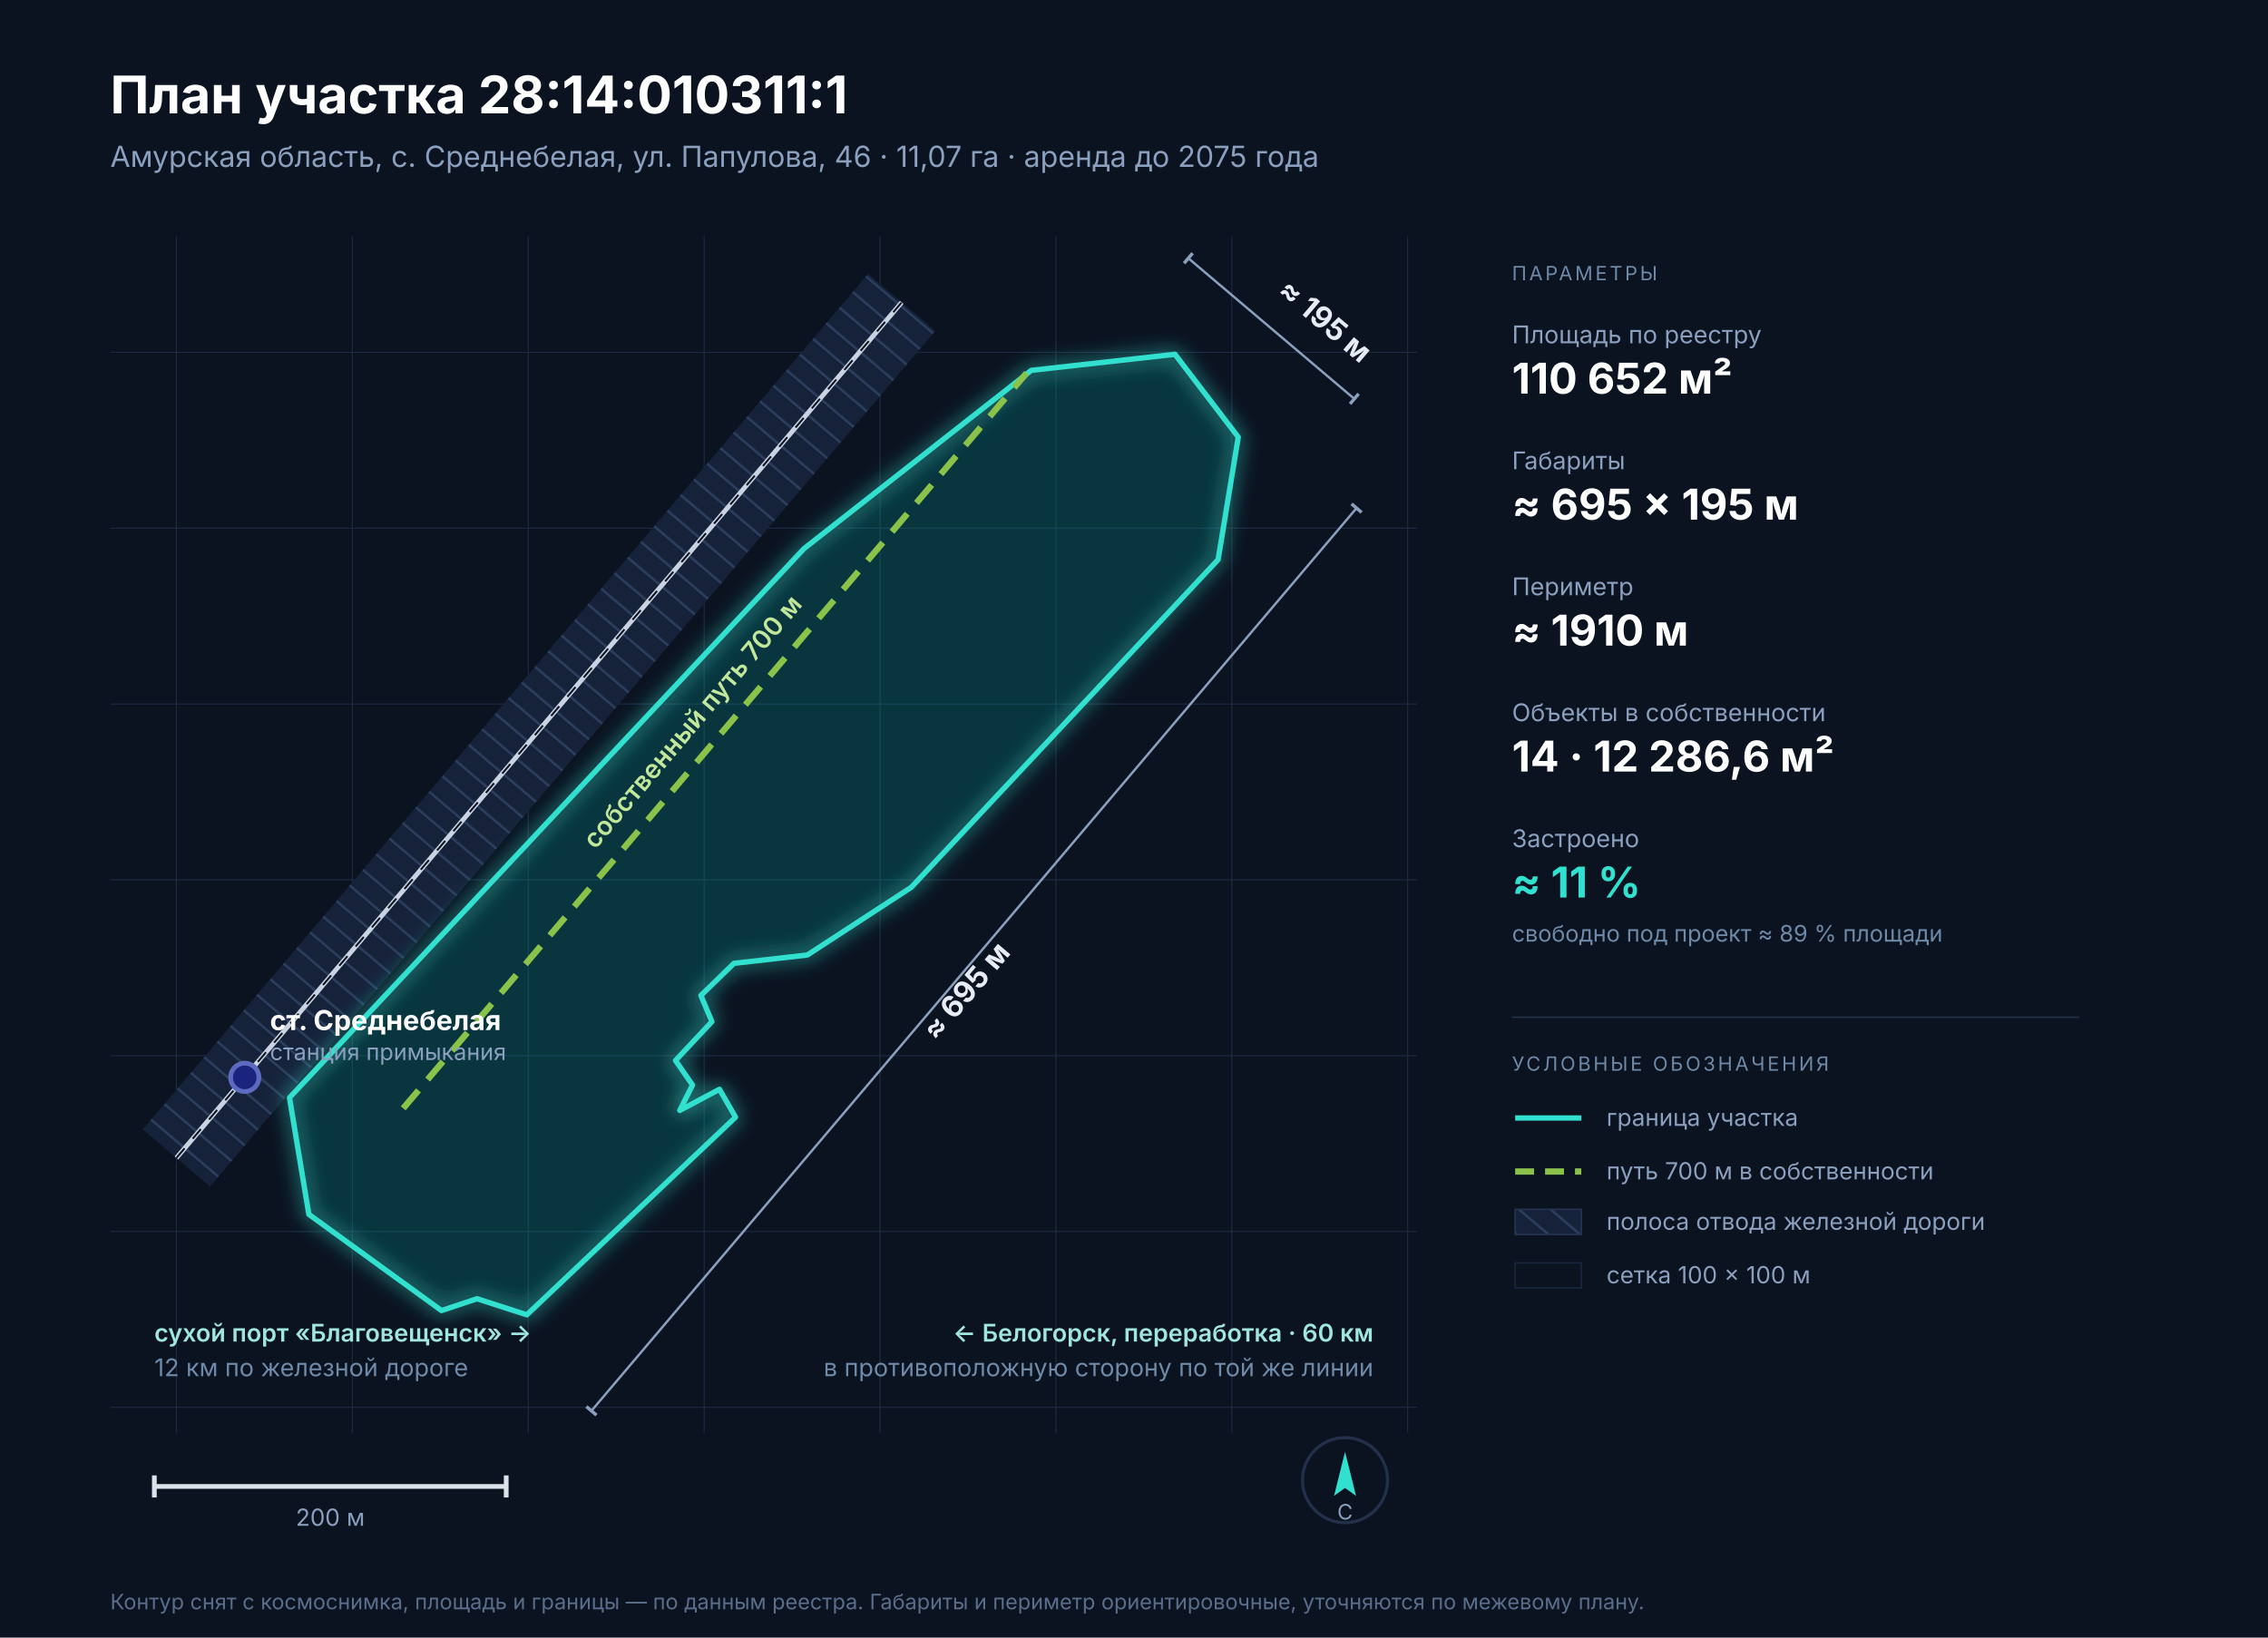
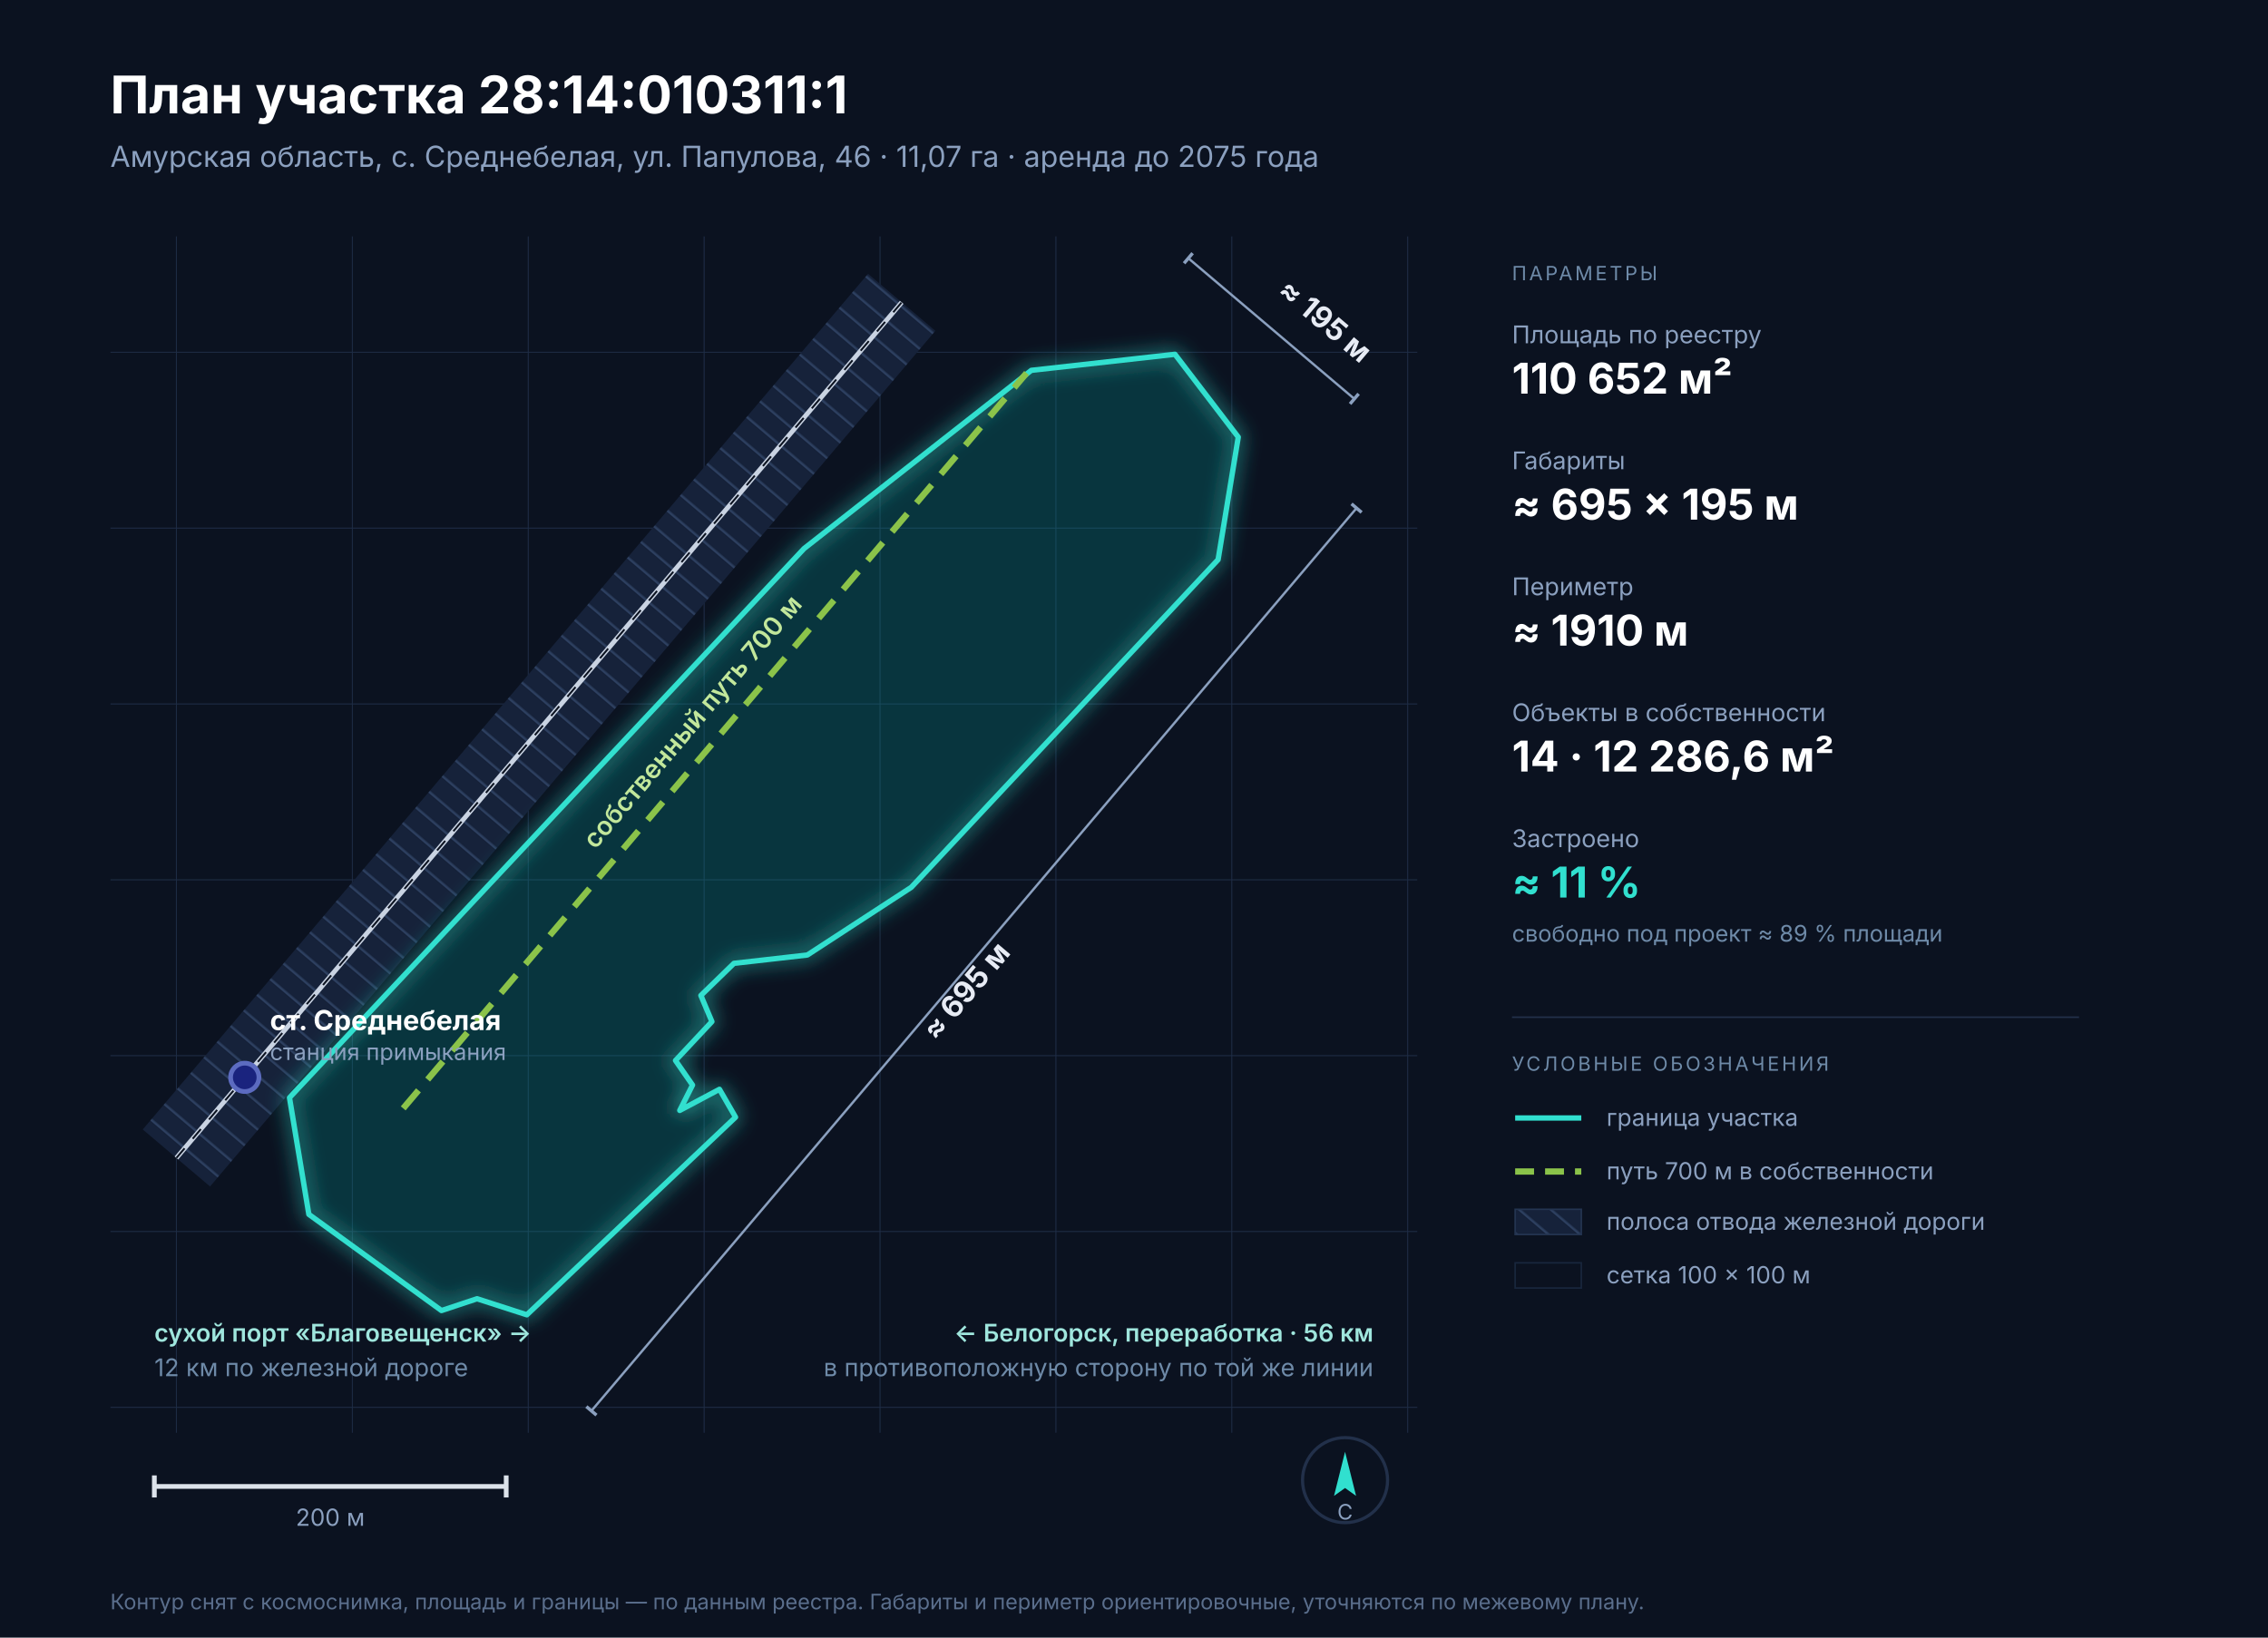
<svg xmlns="http://www.w3.org/2000/svg" viewBox="0 0 1440 1040" role="img" aria-labelledby="ttl desc" font-family="Inter, Arial, sans-serif">
  <defs>
    <pattern id="grid" width="111.69" height="111.69" patternUnits="userSpaceOnUse">
      <path d="M 111.69 0 L 0 0 0 111.69" fill="none" stroke="#2B3E5E" stroke-width="1.1" />
    </pattern>
    <pattern id="rw" width="13" height="13" patternTransform="rotate(-49.7)" patternUnits="userSpaceOnUse">
      <rect width="13" height="13" fill="#16223A" />
      <line x1="0" y1="0" x2="0" y2="13" stroke="#2C3E5E" stroke-width="3" />
    </pattern>
    <clipPath id="frame">
      <rect x="70" y="150" width="830" height="760" />
    </clipPath>
    <filter id="glow" x="-25%" y="-25%" width="150%" height="150%">
      <feGaussianBlur stdDeviation="6" result="b" />
      <feMerge>
        <feMergeNode in="b" />
        <feMergeNode in="SourceGraphic" />
      </feMerge>
    </filter>
    <marker id="ar" viewBox="0 0 10 10" refX="9" refY="5" markerWidth="7" markerHeight="7" orient="auto-start-reverse">
      <path d="M 0 0 L 10 5 L 0 10 z" fill="#26A69A" />
    </marker>
    <marker id="tick" viewBox="0 0 10 10" refX="5" refY="5" markerWidth="7" markerHeight="7" orient="auto">
      <path d="M 5 1 L 5 9" stroke="#8BA0BF" stroke-width="2" />
    </marker>
  </defs>
  <rect width="1440" height="1040" fill="#0B1220" />
  <text x="70" y="72" font-size="33" font-weight="700" fill="#FFFFFF">План участка 28:14:010311:1</text>
  <text x="70" y="106" font-size="18.5" fill="#8BA0BF">Амурская область, с. Среднебелая, ул. Папулова, 46 · 11,07 га · аренда до 2075 года</text>
  <g clip-path="url(#frame)">
    <rect x="70" y="150" width="830" height="760" fill="url(#grid)" opacity=".6" />
    <line x1="112.0" y1="735.4" x2="572.5" y2="192.0" stroke="url(#rw)" stroke-width="56" />
    <line x1="112.0" y1="735.4" x2="572.5" y2="192.0" stroke="#C9D3E2" stroke-width="3" />
    <line x1="112.0" y1="735.4" x2="572.5" y2="192.0" stroke="#0B1220" stroke-width="1.2" stroke-dasharray="8 8" />
    <polygon points="746.0,225.0 654.8,235.2 510.5,348.4 183.8,697.1 196.1,771.2 280.3,832.3 302.9,824.8 334.5,835.0 467.0,709.5 456.8,691.8 431.6,705.2 439.7,689.1 428.9,673.5 452.0,648.8 445.0,632.2 466.0,611.8 512.6,606.5 578.6,563.5 773.4,355.4 786.2,277.6" fill="#26A69A" fill-opacity="0.13" stroke="#31E0CF" stroke-width="3.4" stroke-linejoin="round" filter="url(#glow)" />
    <line x1="256.0" y1="703.9" x2="651.8" y2="236.9" stroke="#8BC34A" stroke-width="4" stroke-dasharray="15 9" />
    <text x="453.9" y="457.4" font-size="16.5" fill="#C2E79B" font-weight="600" text-anchor="middle" transform="rotate(-49.7 453.9 470.4)">собственный путь 700 м</text>
    <g stroke="#8BA0BF" stroke-width="1.5" fill="none">
      <line x1="375.5" y1="896.0" x2="861.3" y2="322.7" marker-start="url(#tick)" marker-end="url(#tick)" />
      <line x1="754.5" y1="164.0" x2="859.9" y2="253.3" marker-start="url(#tick)" marker-end="url(#tick)" />
    </g>
    <text x="618.4" y="633.4" font-size="19" fill="#E7EBF4" font-weight="700" text-anchor="middle" transform="rotate(-49.7 618.4 633.4)">≈ 695 м</text>
    <text x="837.2" y="208.7" font-size="19" fill="#E7EBF4" font-weight="700" text-anchor="middle" transform="rotate(40.3 837.2 208.7)">≈ 195 м</text>
    <g>
      <circle cx="155.4" cy="684.2" r="9" fill="#1A237E" stroke="#5C6BC0" stroke-width="3" />
      <text x="171.4" y="654.2" font-size="17.5" fill="#FFFFFF" font-weight="700">ст. Среднебелая</text>
      <text x="171.4" y="673.2" font-size="14.5" fill="#8BA0BF">станция примыкания</text>
    </g>
    <g font-size="15.5">
      <text x="98" y="852" fill="#9FE6DD" font-weight="600">сухой порт «Благовещенск» →</text>
      <text x="98" y="874" fill="#6E8AA8">12 км по железной дороге</text>
-       <text x="872" y="852" fill="#9FE6DD" font-weight="600" text-anchor="end">← Белогорск, переработка · 60 км</text>
+       <text x="872" y="852" fill="#9FE6DD" font-weight="600" text-anchor="end">← Белогорск, переработка · 56 км</text>
      <text x="872" y="874" fill="#6E8AA8" text-anchor="end">в противоположную сторону по той же линии</text>
    </g>
  </g>
  <g transform="translate(960,178)">
    <text x="0" y="0" font-size="12.5" fill="#6E8AA8" letter-spacing="1.6">ПАРАМЕТРЫ</text>
    <g>
      <text x="0" y="40" font-size="15.5" fill="#8BA0BF">Площадь по реестру</text>
      <text x="0" y="72" font-size="27" font-weight="700" fill="#FFFFFF">110 652 м²</text>
      <text x="0" y="120" font-size="15.5" fill="#8BA0BF">Габариты</text>
      <text x="0" y="152" font-size="27" font-weight="700" fill="#FFFFFF">≈ 695 × 195 м</text>
      <text x="0" y="200" font-size="15.5" fill="#8BA0BF">Периметр</text>
      <text x="0" y="232" font-size="27" font-weight="700" fill="#FFFFFF">≈ 1910 м</text>
      <text x="0" y="280" font-size="15.5" fill="#8BA0BF">Объекты в собственности</text>
      <text x="0" y="312" font-size="27" font-weight="700" fill="#FFFFFF">14 · 12 286,6 м²</text>
      <text x="0" y="360" font-size="15.5" fill="#8BA0BF">Застроено</text>
      <text x="0" y="392" font-size="27" font-weight="700" fill="#31E0CF">≈ 11 %</text>
      <text x="0" y="420" font-size="14.5" fill="#6E8AA8">свободно под проект ≈ 89 % площади</text>
    </g>
    <g transform="translate(0,468)">
      <line x1="0" y1="0" x2="360" y2="0" stroke="#22304A" />
      <text x="0" y="34" font-size="12.5" fill="#6E8AA8" letter-spacing="1.6">УСЛОВНЫЕ ОБОЗНАЧЕНИЯ</text>
      <g font-size="15" fill="#8BA0BF">
        <line x1="2" y1="64" x2="44" y2="64" stroke="#31E0CF" stroke-width="3.4" />
        <text x="60" y="69">граница участка</text>
        <line x1="2" y1="98" x2="44" y2="98" stroke="#8BC34A" stroke-width="4" stroke-dasharray="12 7" />
        <text x="60" y="103">путь 700 м в собственности</text>
        <rect x="2" y="122" width="42" height="16" fill="url(#rw)" stroke="#243450" />
        <text x="60" y="135">полоса отвода железной дороги</text>
        <rect x="2" y="156" width="42" height="16" fill="none" stroke="#18263C" />
        <text x="60" y="169">сетка 100 × 100 м</text>
      </g>
    </g>
  </g>
  <g transform="translate(98,944)">
    <line x1="0" y1="0" x2="223.4" y2="0" stroke="#DCE2EA" stroke-width="3" />
    <line x1="0" y1="-7" x2="0" y2="7" stroke="#DCE2EA" stroke-width="3" />
    <line x1="223.4" y1="-7" x2="223.4" y2="7" stroke="#DCE2EA" stroke-width="3" />
    <text x="111.7" y="25" font-size="15" fill="#8BA0BF" text-anchor="middle">200 м</text>
  </g>
  <g transform="translate(854,940)">
    <circle r="27" fill="none" stroke="#22304A" stroke-width="2" />
    <path d="M 0 -18 L 7 10 L 0 5 L -7 10 Z" fill="#31E0CF" />
    <text y="25" font-size="13.5" fill="#8BA0BF" text-anchor="middle">С</text>
  </g>
  <text x="70" y="1022" font-size="13.5" fill="#5A6E8C">Контур снят с космоснимка, площадь и границы — по данным реестра. Габариты и периметр ориентировочные, уточняются по межевому плану.</text>
</svg>
